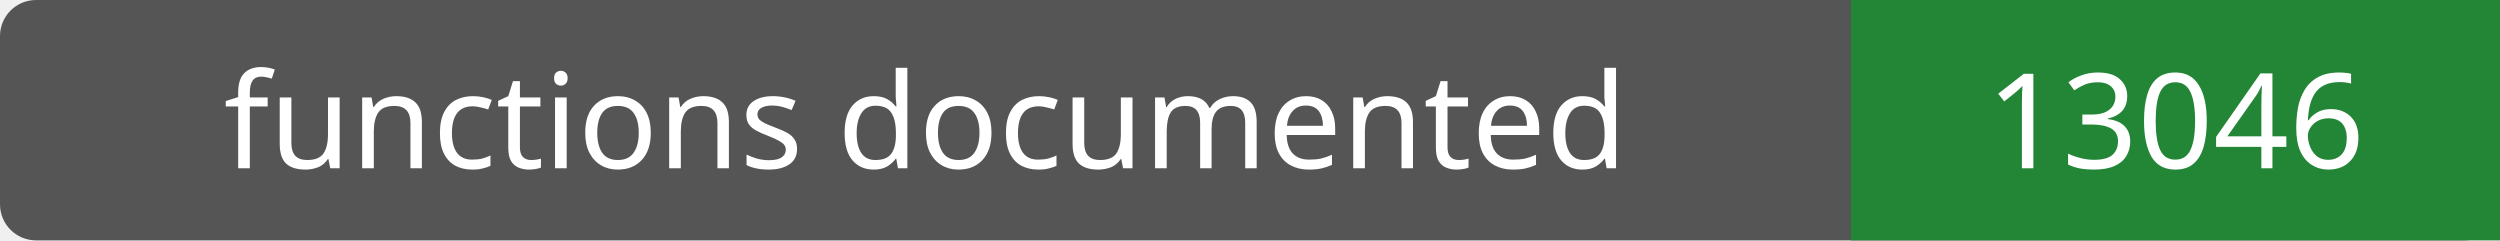
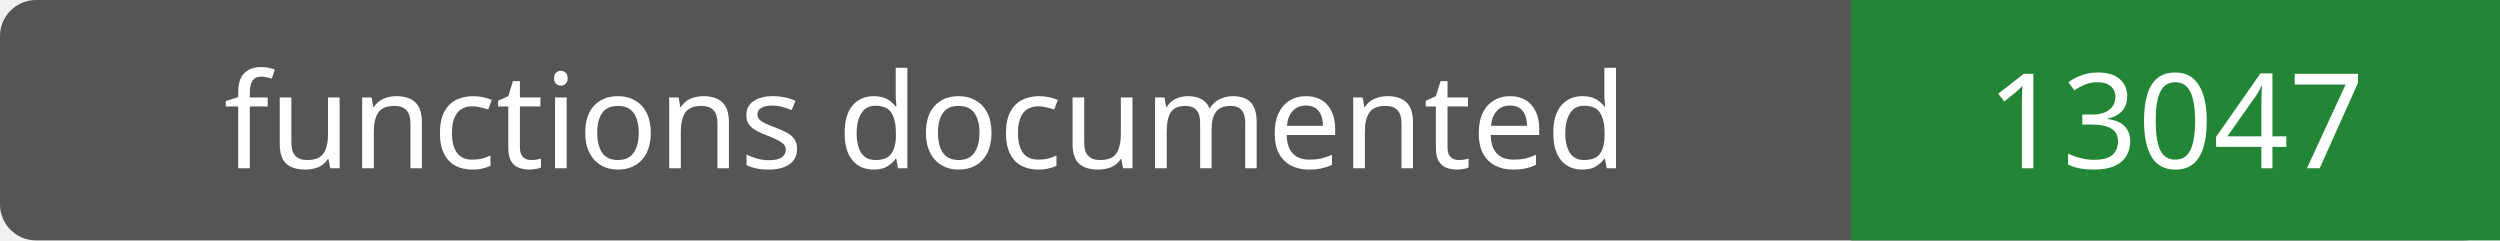
- <svg xmlns="http://www.w3.org/2000/svg" width="208" height="20" role="img" aria-label="functions documented: 13046">
+ <svg xmlns="http://www.w3.org/2000/svg" width="208" height="20" role="img" aria-label="functions documented: 13047">
  <rect width="208" height="20" rx="3" fill="#555" />
  <path fill="#238636" d="M154 0h54v20H154z" />
  <g fill="#fff" text-anchor="middle" font-family="Verdana,sans-serif" font-size="11">
    <text x="77.0" y="14">functions documented</text>
-     <text x="181.0" y="14">13046</text>
+     <text x="181.0" y="14">13047</text>
  </g>
</svg>
